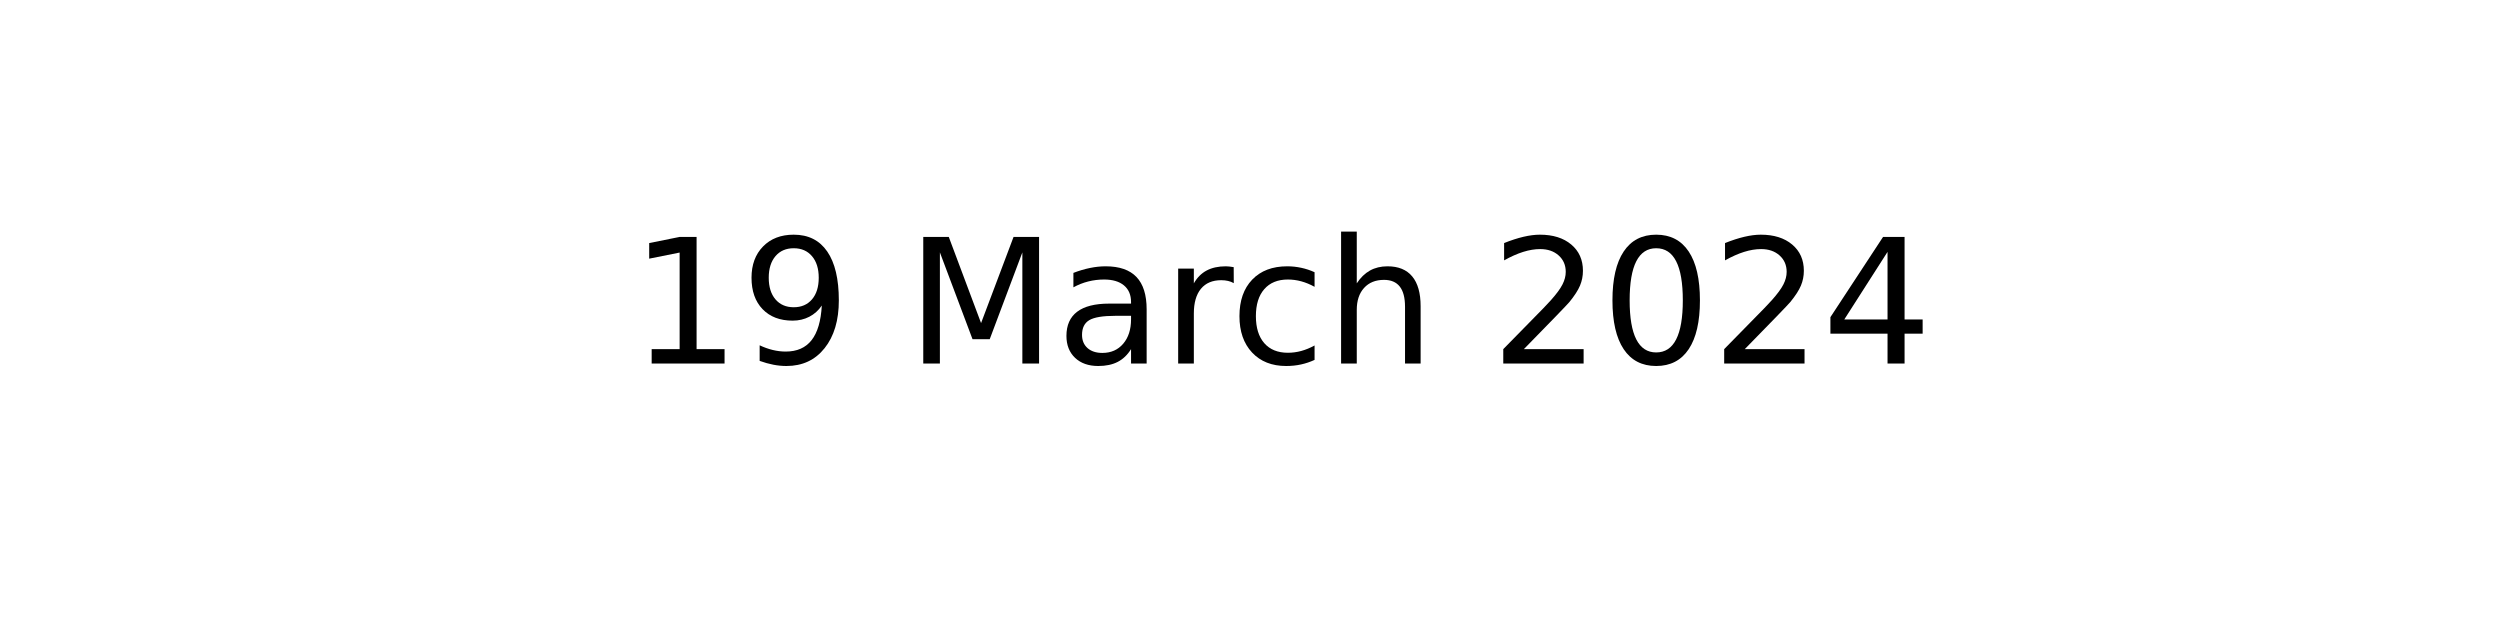
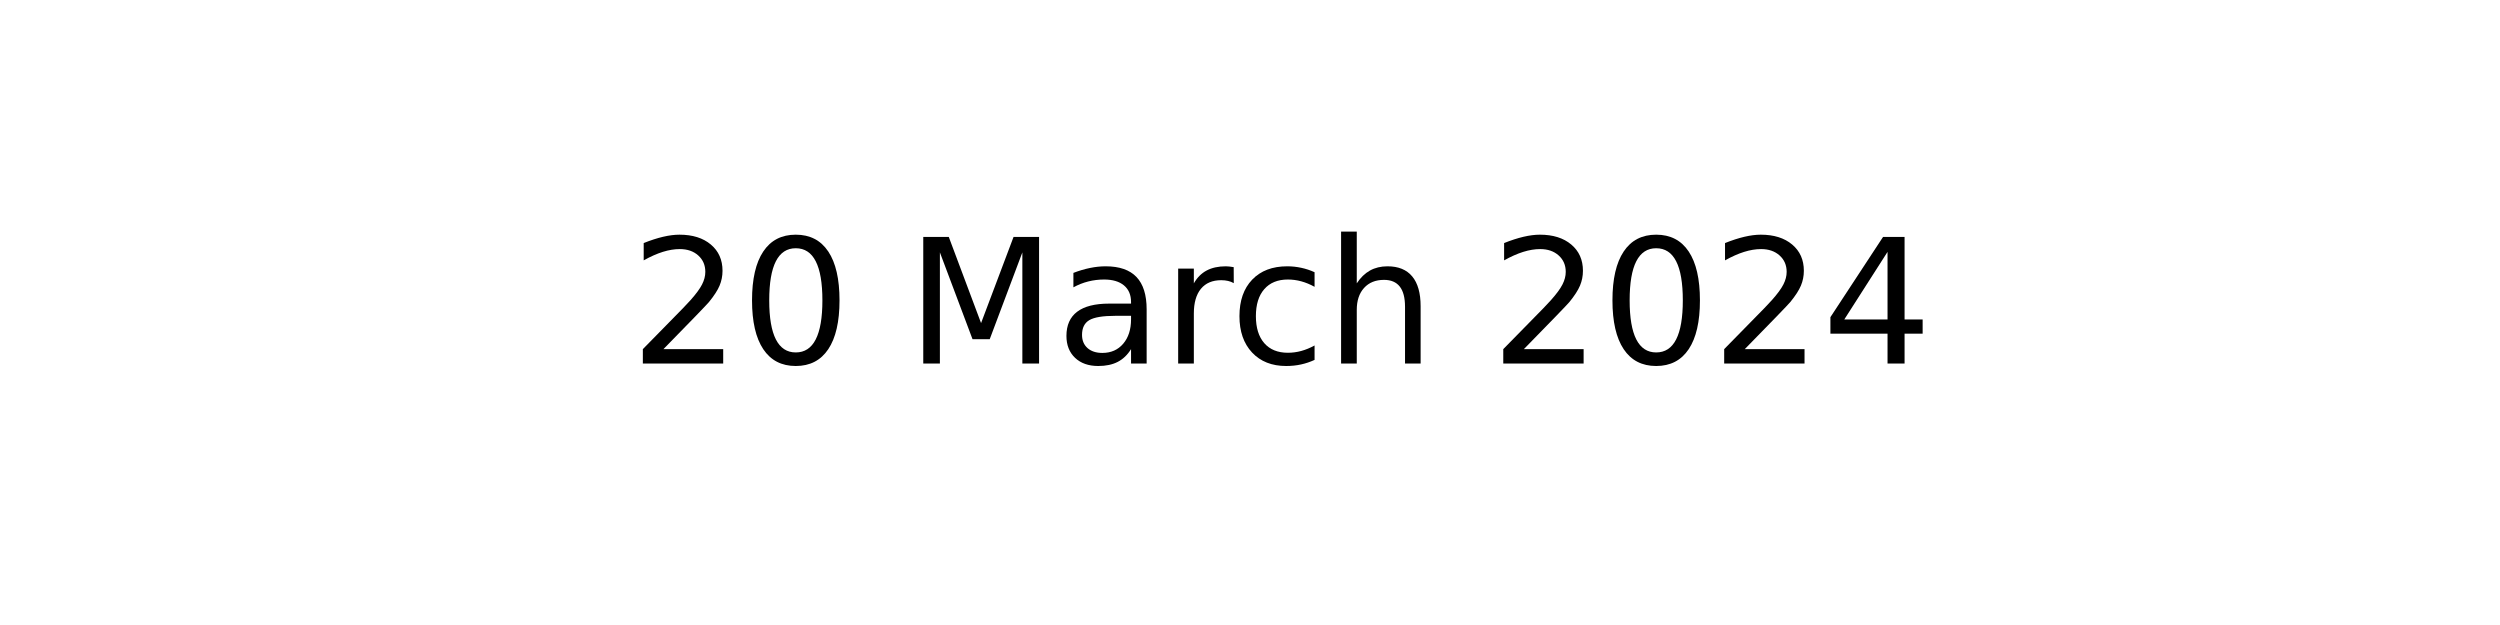
<svg xmlns="http://www.w3.org/2000/svg" xmlns:xlink="http://www.w3.org/1999/xlink" width="144pt" height="36pt" viewBox="0 0 144 36" version="1.1">
  <defs>
    <style type="text/css">*{stroke-linejoin: round; stroke-linecap: butt}</style>
  </defs>
  <g id="figure_1">
    <g id="axes_1">
      <g id="text_1">
        <g transform="translate(36.29531 20.93937) scale(0.1 -0.1)">
          <defs>
-             <path id="DejaVuSans-31" d="M 794 531  L 1825 531  L 1825 4091  L 703 3866  L 703 4441  L 1819 4666  L 2450 4666  L 2450 531  L 3481 531  L 3481 0  L 794 0  L 794 531  z " transform="scale(0.015625)" />
-             <path id="DejaVuSans-39" d="M 703 97  L 703 672  Q 941 559 1184 500  Q 1428 441 1663 441  Q 2288 441 2617 861  Q 2947 1281 2994 2138  Q 2813 1869 2534 1725  Q 2256 1581 1919 1581  Q 1219 1581 811 2004  Q 403 2428 403 3163  Q 403 3881 828 4315  Q 1253 4750 1959 4750  Q 2769 4750 3195 4129  Q 3622 3509 3622 2328  Q 3622 1225 3098 567  Q 2575 -91 1691 -91  Q 1453 -91 1209 -44  Q 966 3 703 97  z M 1959 2075  Q 2384 2075 2632 2365  Q 2881 2656 2881 3163  Q 2881 3666 2632 3958  Q 2384 4250 1959 4250  Q 1534 4250 1286 3958  Q 1038 3666 1038 3163  Q 1038 2656 1286 2365  Q 1534 2075 1959 2075  z " transform="scale(0.015625)" />
+             <path id="DejaVuSans-32" d="M 1228 531  L 3431 531  L 3431 0  L 469 0  L 469 531  Q 828 903 1448 1529  Q 2069 2156 2228 2338  Q 2531 2678 2651 2914  Q 2772 3150 2772 3378  Q 2772 3750 2511 3984  Q 2250 4219 1831 4219  Q 1534 4219 1204 4116  Q 875 4013 500 3803  L 500 4441  Q 881 4594 1212 4672  Q 1544 4750 1819 4750  Q 2544 4750 2975 4387  Q 3406 4025 3406 3419  Q 3406 3131 3298 2873  Q 3191 2616 2906 2266  Q 2828 2175 2409 1742  Q 1991 1309 1228 531  z " transform="scale(0.015625)" />
+             <path id="DejaVuSans-30" d="M 2034 4250  Q 1547 4250 1301 3770  Q 1056 3291 1056 2328  Q 1056 1369 1301 889  Q 1547 409 2034 409  Q 2525 409 2770 889  Q 3016 1369 3016 2328  Q 3016 3291 2770 3770  Q 2525 4250 2034 4250  z M 2034 4750  Q 2819 4750 3233 4129  Q 3647 3509 3647 2328  Q 3647 1150 3233 529  Q 2819 -91 2034 -91  Q 1250 -91 836 529  Q 422 1150 422 2328  Q 422 3509 836 4129  Q 1250 4750 2034 4750  z " transform="scale(0.015625)" />
            <path id="DejaVuSans-20" transform="scale(0.015625)" />
            <path id="DejaVuSans-4d" d="M 628 4666  L 1569 4666  L 2759 1491  L 3956 4666  L 4897 4666  L 4897 0  L 4281 0  L 4281 4097  L 3078 897  L 2444 897  L 1241 4097  L 1241 0  L 628 0  L 628 4666  z " transform="scale(0.015625)" />
            <path id="DejaVuSans-61" d="M 2194 1759  Q 1497 1759 1228 1600  Q 959 1441 959 1056  Q 959 750 1161 570  Q 1363 391 1709 391  Q 2188 391 2477 730  Q 2766 1069 2766 1631  L 2766 1759  L 2194 1759  z M 3341 1997  L 3341 0  L 2766 0  L 2766 531  Q 2569 213 2275 61  Q 1981 -91 1556 -91  Q 1019 -91 701 211  Q 384 513 384 1019  Q 384 1609 779 1909  Q 1175 2209 1959 2209  L 2766 2209  L 2766 2266  Q 2766 2663 2505 2880  Q 2244 3097 1772 3097  Q 1472 3097 1187 3025  Q 903 2953 641 2809  L 641 3341  Q 956 3463 1253 3523  Q 1550 3584 1831 3584  Q 2591 3584 2966 3190  Q 3341 2797 3341 1997  z " transform="scale(0.015625)" />
            <path id="DejaVuSans-72" d="M 2631 2963  Q 2534 3019 2420 3045  Q 2306 3072 2169 3072  Q 1681 3072 1420 2755  Q 1159 2438 1159 1844  L 1159 0  L 581 0  L 581 3500  L 1159 3500  L 1159 2956  Q 1341 3275 1631 3429  Q 1922 3584 2338 3584  Q 2397 3584 2469 3576  Q 2541 3569 2628 3553  L 2631 2963  z " transform="scale(0.015625)" />
            <path id="DejaVuSans-63" d="M 3122 3366  L 3122 2828  Q 2878 2963 2633 3030  Q 2388 3097 2138 3097  Q 1578 3097 1268 2742  Q 959 2388 959 1747  Q 959 1106 1268 751  Q 1578 397 2138 397  Q 2388 397 2633 464  Q 2878 531 3122 666  L 3122 134  Q 2881 22 2623 -34  Q 2366 -91 2075 -91  Q 1284 -91 818 406  Q 353 903 353 1747  Q 353 2603 823 3093  Q 1294 3584 2113 3584  Q 2378 3584 2631 3529  Q 2884 3475 3122 3366  z " transform="scale(0.015625)" />
            <path id="DejaVuSans-68" d="M 3513 2113  L 3513 0  L 2938 0  L 2938 2094  Q 2938 2591 2744 2837  Q 2550 3084 2163 3084  Q 1697 3084 1428 2787  Q 1159 2491 1159 1978  L 1159 0  L 581 0  L 581 4863  L 1159 4863  L 1159 2956  Q 1366 3272 1645 3428  Q 1925 3584 2291 3584  Q 2894 3584 3203 3211  Q 3513 2838 3513 2113  z " transform="scale(0.015625)" />
-             <path id="DejaVuSans-32" d="M 1228 531  L 3431 531  L 3431 0  L 469 0  L 469 531  Q 828 903 1448 1529  Q 2069 2156 2228 2338  Q 2531 2678 2651 2914  Q 2772 3150 2772 3378  Q 2772 3750 2511 3984  Q 2250 4219 1831 4219  Q 1534 4219 1204 4116  Q 875 4013 500 3803  L 500 4441  Q 881 4594 1212 4672  Q 1544 4750 1819 4750  Q 2544 4750 2975 4387  Q 3406 4025 3406 3419  Q 3406 3131 3298 2873  Q 3191 2616 2906 2266  Q 2828 2175 2409 1742  Q 1991 1309 1228 531  z " transform="scale(0.015625)" />
-             <path id="DejaVuSans-30" d="M 2034 4250  Q 1547 4250 1301 3770  Q 1056 3291 1056 2328  Q 1056 1369 1301 889  Q 1547 409 2034 409  Q 2525 409 2770 889  Q 3016 1369 3016 2328  Q 3016 3291 2770 3770  Q 2525 4250 2034 4250  z M 2034 4750  Q 2819 4750 3233 4129  Q 3647 3509 3647 2328  Q 3647 1150 3233 529  Q 2819 -91 2034 -91  Q 1250 -91 836 529  Q 422 1150 422 2328  Q 422 3509 836 4129  Q 1250 4750 2034 4750  z " transform="scale(0.015625)" />
            <path id="DejaVuSans-34" d="M 2419 4116  L 825 1625  L 2419 1625  L 2419 4116  z M 2253 4666  L 3047 4666  L 3047 1625  L 3713 1625  L 3713 1100  L 3047 1100  L 3047 0  L 2419 0  L 2419 1100  L 313 1100  L 313 1709  L 2253 4666  z " transform="scale(0.015625)" />
          </defs>
-           <use xlink:href="#DejaVuSans-31" />
-           <use xlink:href="#DejaVuSans-39" x="63.623" />
+           <use xlink:href="#DejaVuSans-32" />
+           <use xlink:href="#DejaVuSans-30" x="63.623" />
          <use xlink:href="#DejaVuSans-20" x="127.246" />
          <use xlink:href="#DejaVuSans-4d" x="159.033" />
          <use xlink:href="#DejaVuSans-61" x="245.312" />
          <use xlink:href="#DejaVuSans-72" x="306.592" />
          <use xlink:href="#DejaVuSans-63" x="345.455" />
          <use xlink:href="#DejaVuSans-68" x="400.436" />
          <use xlink:href="#DejaVuSans-20" x="463.814" />
          <use xlink:href="#DejaVuSans-32" x="495.602" />
          <use xlink:href="#DejaVuSans-30" x="559.225" />
          <use xlink:href="#DejaVuSans-32" x="622.848" />
          <use xlink:href="#DejaVuSans-34" x="686.471" />
        </g>
      </g>
    </g>
  </g>
</svg>
